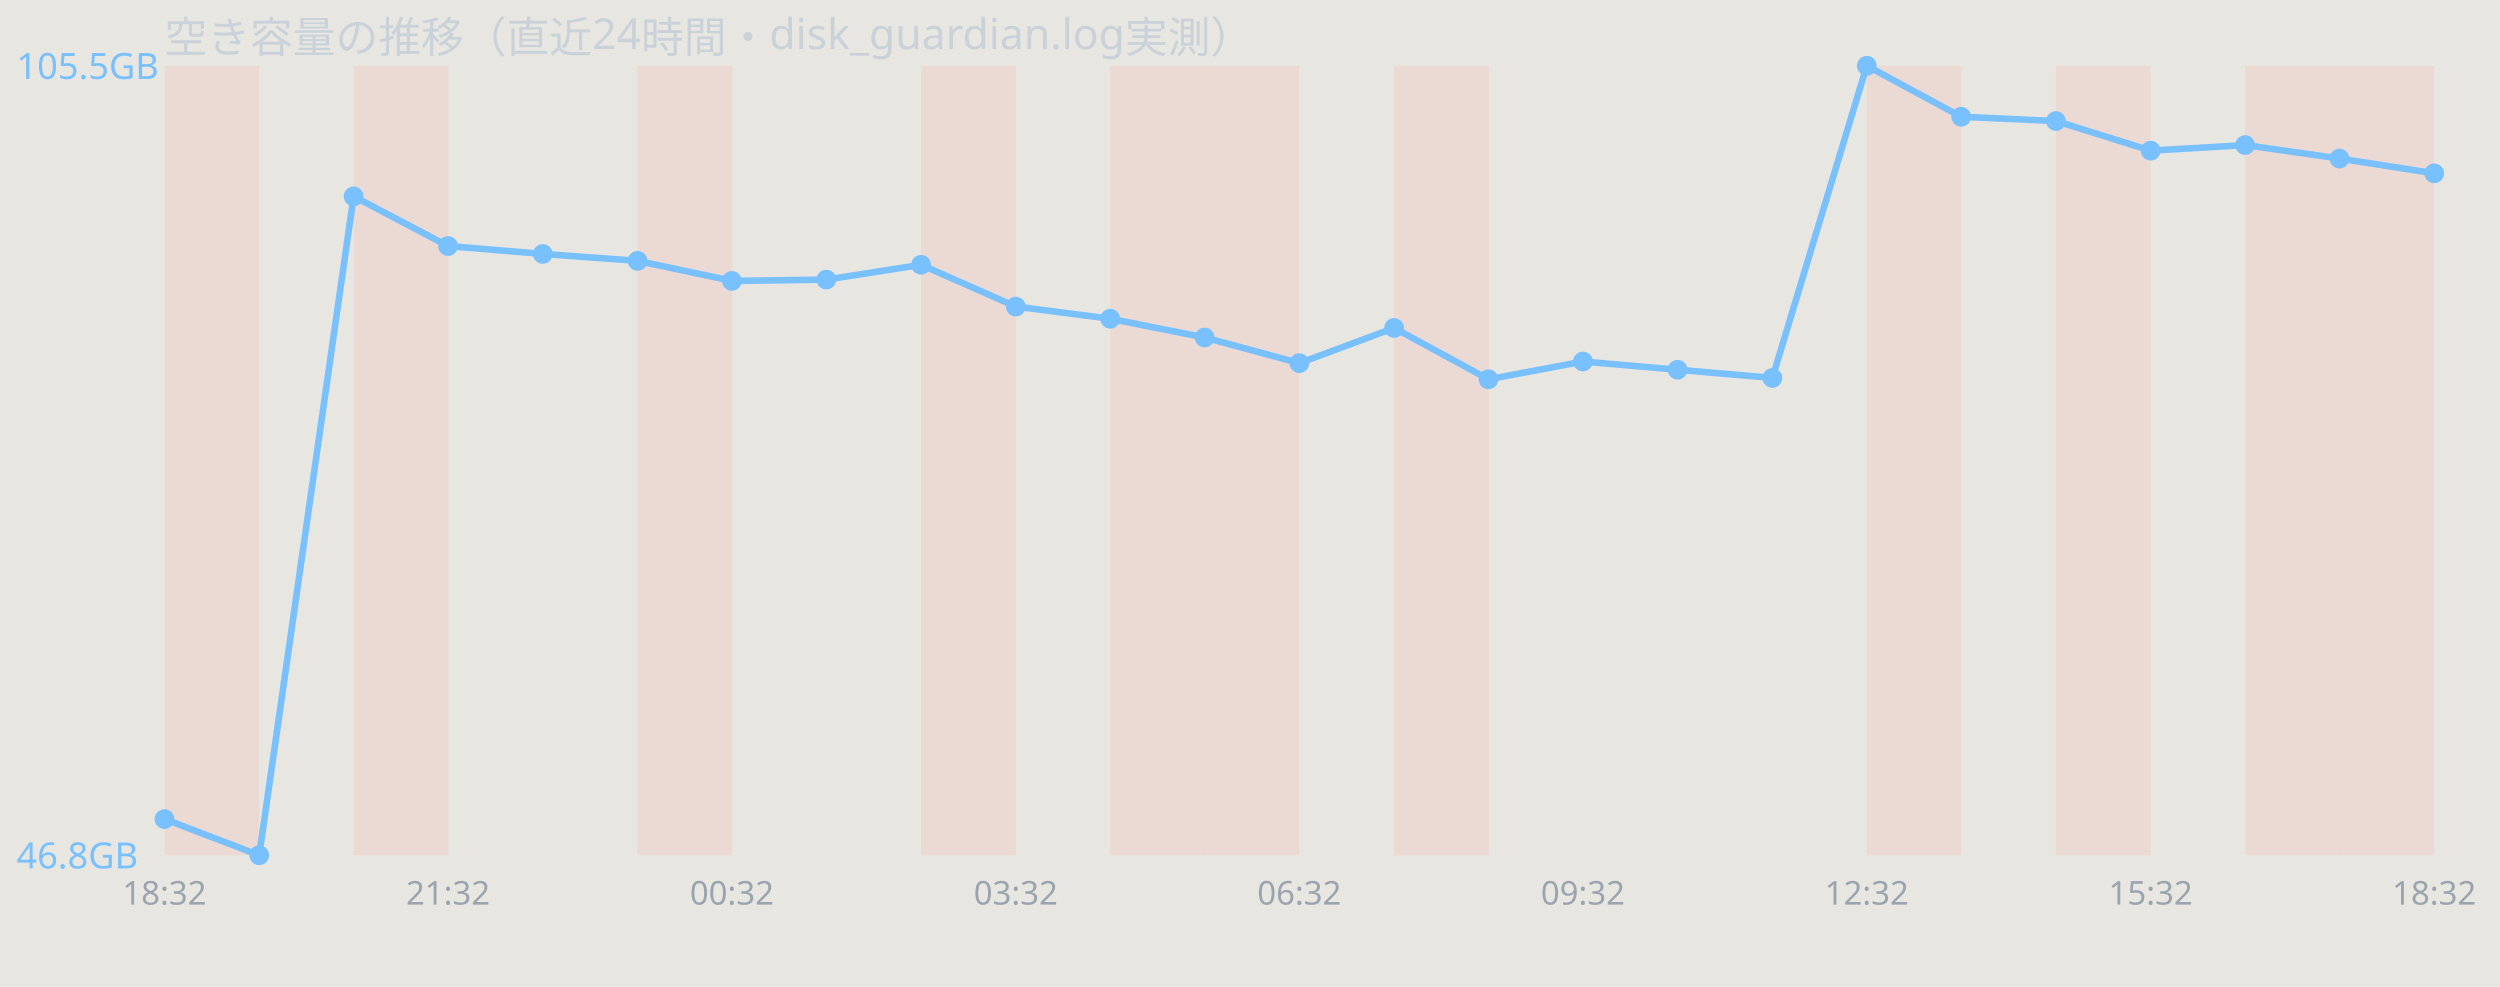
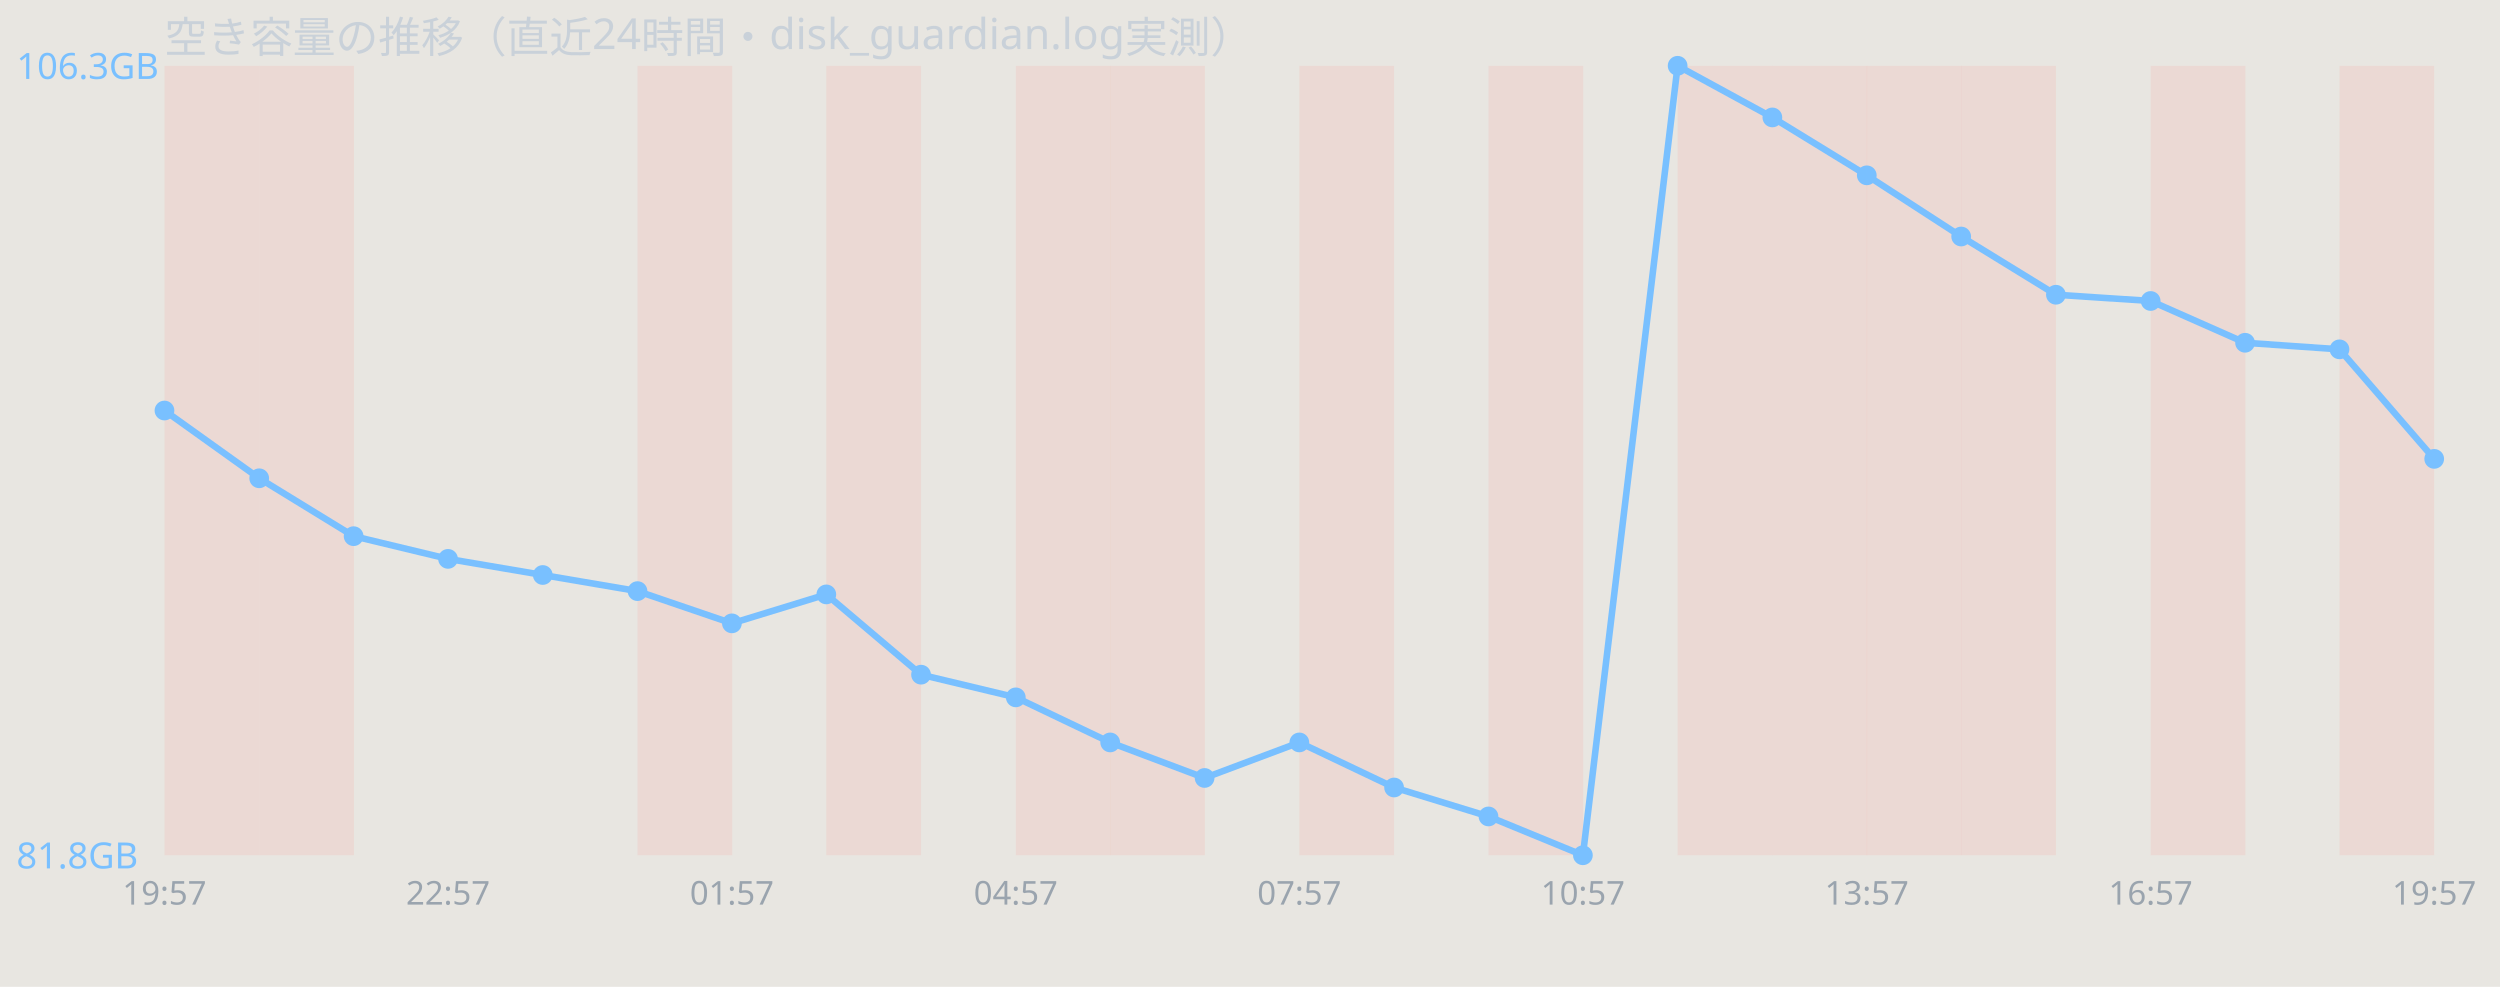
<svg xmlns="http://www.w3.org/2000/svg" width="760" height="300" viewBox="0 0 760 300" font-family="sans-serif">
  <rect width="760" height="300" fill="#e8e6e1" />
  <text x="50" y="16" font-size="13" fill="#c9d1d9">空き容量の推移（直近24時間・disk_guardian.log実測）</text>
  <rect x="50.0" y="20" width="28.8" height="240" fill="#ff7b72" opacity="0.12" />
-   <rect x="107.5" y="20" width="28.8" height="240" fill="#ff7b72" opacity="0.12" />
+   <rect x="78.8" y="20" width="28.8" height="240" fill="#ff7b72" opacity="0.12" />
  <rect x="193.8" y="20" width="28.8" height="240" fill="#ff7b72" opacity="0.12" />
-   <rect x="280.0" y="20" width="28.8" height="240" fill="#ff7b72" opacity="0.12" />
+   <rect x="251.2" y="20" width="28.8" height="240" fill="#ff7b72" opacity="0.12" />
+   <rect x="308.8" y="20" width="28.8" height="240" fill="#ff7b72" opacity="0.12" />
  <rect x="337.5" y="20" width="28.8" height="240" fill="#ff7b72" opacity="0.12" />
-   <rect x="366.2" y="20" width="28.8" height="240" fill="#ff7b72" opacity="0.12" />
-   <rect x="423.8" y="20" width="28.8" height="240" fill="#ff7b72" opacity="0.12" />
+   <rect x="395.0" y="20" width="28.8" height="240" fill="#ff7b72" opacity="0.12" />
+   <rect x="452.5" y="20" width="28.8" height="240" fill="#ff7b72" opacity="0.12" />
+   <rect x="510.0" y="20" width="28.8" height="240" fill="#ff7b72" opacity="0.12" />
+   <rect x="538.8" y="20" width="28.8" height="240" fill="#ff7b72" opacity="0.12" />
  <rect x="567.5" y="20" width="28.8" height="240" fill="#ff7b72" opacity="0.12" />
-   <rect x="625.0" y="20" width="28.8" height="240" fill="#ff7b72" opacity="0.12" />
-   <rect x="682.5" y="20" width="28.8" height="240" fill="#ff7b72" opacity="0.12" />
+   <rect x="596.2" y="20" width="28.8" height="240" fill="#ff7b72" opacity="0.12" />
+   <rect x="653.8" y="20" width="28.8" height="240" fill="#ff7b72" opacity="0.12" />
  <rect x="711.2" y="20" width="28.8" height="240" fill="#ff7b72" opacity="0.12" />
-   <polyline points="50.0,249.0 78.8,260.0 107.5,59.7 136.2,74.8 165.0,77.2 193.8,79.3 222.5,85.4 251.2,85.0 280.0,80.5 308.8,93.2 337.5,96.9 366.2,102.6 395.0,110.4 423.8,99.7 452.5,115.3 481.2,109.9 510.0,112.4 538.8,114.9 567.5,20.0 596.2,35.5 625.0,36.8 653.8,45.8 682.5,44.1 711.2,48.2 740.0,52.7" fill="none" stroke="#79c0ff" stroke-width="2" />
-   <circle cx="50.0" cy="249.0" r="3" fill="#79c0ff" />
-   <circle cx="78.8" cy="260.0" r="3" fill="#79c0ff" />
-   <circle cx="107.5" cy="59.7" r="3" fill="#79c0ff" />
-   <circle cx="136.2" cy="74.8" r="3" fill="#79c0ff" />
-   <circle cx="165.0" cy="77.2" r="3" fill="#79c0ff" />
-   <circle cx="193.8" cy="79.3" r="3" fill="#79c0ff" />
-   <circle cx="222.5" cy="85.4" r="3" fill="#79c0ff" />
-   <circle cx="251.2" cy="85.0" r="3" fill="#79c0ff" />
-   <circle cx="280.0" cy="80.5" r="3" fill="#79c0ff" />
-   <circle cx="308.8" cy="93.2" r="3" fill="#79c0ff" />
-   <circle cx="337.5" cy="96.9" r="3" fill="#79c0ff" />
-   <circle cx="366.2" cy="102.6" r="3" fill="#79c0ff" />
-   <circle cx="395.0" cy="110.4" r="3" fill="#79c0ff" />
-   <circle cx="423.8" cy="99.7" r="3" fill="#79c0ff" />
-   <circle cx="452.5" cy="115.3" r="3" fill="#79c0ff" />
-   <circle cx="481.2" cy="109.9" r="3" fill="#79c0ff" />
-   <circle cx="510.0" cy="112.4" r="3" fill="#79c0ff" />
-   <circle cx="538.8" cy="114.9" r="3" fill="#79c0ff" />
-   <circle cx="567.5" cy="20.0" r="3" fill="#79c0ff" />
-   <circle cx="596.2" cy="35.5" r="3" fill="#79c0ff" />
-   <circle cx="625.0" cy="36.8" r="3" fill="#79c0ff" />
-   <circle cx="653.8" cy="45.8" r="3" fill="#79c0ff" />
-   <circle cx="682.5" cy="44.1" r="3" fill="#79c0ff" />
-   <circle cx="711.2" cy="48.2" r="3" fill="#79c0ff" />
-   <circle cx="740.0" cy="52.7" r="3" fill="#79c0ff" />
-   <text x="5" y="24.0" font-size="11" fill="#79c0ff">105.5GB</text>
-   <text x="5" y="264.0" font-size="11" fill="#79c0ff">46.8GB</text>
-   <text x="50.0" y="275" font-size="10" fill="#9aa4ae" text-anchor="middle">18:32</text>
-   <text x="136.2" y="275" font-size="10" fill="#9aa4ae" text-anchor="middle">21:32</text>
-   <text x="222.5" y="275" font-size="10" fill="#9aa4ae" text-anchor="middle">00:32</text>
-   <text x="308.8" y="275" font-size="10" fill="#9aa4ae" text-anchor="middle">03:32</text>
-   <text x="395.0" y="275" font-size="10" fill="#9aa4ae" text-anchor="middle">06:32</text>
-   <text x="481.2" y="275" font-size="10" fill="#9aa4ae" text-anchor="middle">09:32</text>
-   <text x="567.5" y="275" font-size="10" fill="#9aa4ae" text-anchor="middle">12:32</text>
-   <text x="653.8" y="275" font-size="10" fill="#9aa4ae" text-anchor="middle">15:32</text>
-   <text x="740.0" y="275" font-size="10" fill="#9aa4ae" text-anchor="middle">18:32</text>
+   <polyline points="50.0,124.8 78.8,145.4 107.5,163.0 136.2,169.9 165.0,174.8 193.8,179.7 222.5,189.5 251.2,180.7 280.0,205.1 308.8,212.0 337.5,225.7 366.2,236.5 395.0,225.7 423.8,239.4 452.5,248.2 481.2,260.0 510.0,20.0 538.8,35.7 567.5,53.3 596.2,71.9 625.0,89.6 653.8,91.5 682.5,104.2 711.2,106.2 740.0,139.5" fill="none" stroke="#79c0ff" stroke-width="2" />
+   <circle cx="50.0" cy="124.8" r="3" fill="#79c0ff" />
+   <circle cx="78.8" cy="145.4" r="3" fill="#79c0ff" />
+   <circle cx="107.5" cy="163.0" r="3" fill="#79c0ff" />
+   <circle cx="136.2" cy="169.9" r="3" fill="#79c0ff" />
+   <circle cx="165.0" cy="174.8" r="3" fill="#79c0ff" />
+   <circle cx="193.8" cy="179.7" r="3" fill="#79c0ff" />
+   <circle cx="222.5" cy="189.5" r="3" fill="#79c0ff" />
+   <circle cx="251.2" cy="180.7" r="3" fill="#79c0ff" />
+   <circle cx="280.0" cy="205.1" r="3" fill="#79c0ff" />
+   <circle cx="308.8" cy="212.0" r="3" fill="#79c0ff" />
+   <circle cx="337.5" cy="225.7" r="3" fill="#79c0ff" />
+   <circle cx="366.2" cy="236.5" r="3" fill="#79c0ff" />
+   <circle cx="395.0" cy="225.7" r="3" fill="#79c0ff" />
+   <circle cx="423.8" cy="239.4" r="3" fill="#79c0ff" />
+   <circle cx="452.5" cy="248.2" r="3" fill="#79c0ff" />
+   <circle cx="481.2" cy="260.0" r="3" fill="#79c0ff" />
+   <circle cx="510.0" cy="20.0" r="3" fill="#79c0ff" />
+   <circle cx="538.8" cy="35.7" r="3" fill="#79c0ff" />
+   <circle cx="567.5" cy="53.3" r="3" fill="#79c0ff" />
+   <circle cx="596.2" cy="71.9" r="3" fill="#79c0ff" />
+   <circle cx="625.0" cy="89.6" r="3" fill="#79c0ff" />
+   <circle cx="653.8" cy="91.5" r="3" fill="#79c0ff" />
+   <circle cx="682.5" cy="104.2" r="3" fill="#79c0ff" />
+   <circle cx="711.2" cy="106.2" r="3" fill="#79c0ff" />
+   <circle cx="740.0" cy="139.5" r="3" fill="#79c0ff" />
+   <text x="5" y="24.0" font-size="11" fill="#79c0ff">106.3GB</text>
+   <text x="5" y="264.0" font-size="11" fill="#79c0ff">81.8GB</text>
+   <text x="50.0" y="275" font-size="10" fill="#9aa4ae" text-anchor="middle">19:57</text>
+   <text x="136.2" y="275" font-size="10" fill="#9aa4ae" text-anchor="middle">22:57</text>
+   <text x="222.5" y="275" font-size="10" fill="#9aa4ae" text-anchor="middle">01:57</text>
+   <text x="308.8" y="275" font-size="10" fill="#9aa4ae" text-anchor="middle">04:57</text>
+   <text x="395.0" y="275" font-size="10" fill="#9aa4ae" text-anchor="middle">07:57</text>
+   <text x="481.2" y="275" font-size="10" fill="#9aa4ae" text-anchor="middle">10:57</text>
+   <text x="567.5" y="275" font-size="10" fill="#9aa4ae" text-anchor="middle">13:57</text>
+   <text x="653.8" y="275" font-size="10" fill="#9aa4ae" text-anchor="middle">16:57</text>
+   <text x="740.0" y="275" font-size="10" fill="#9aa4ae" text-anchor="middle">19:57</text>
</svg>
